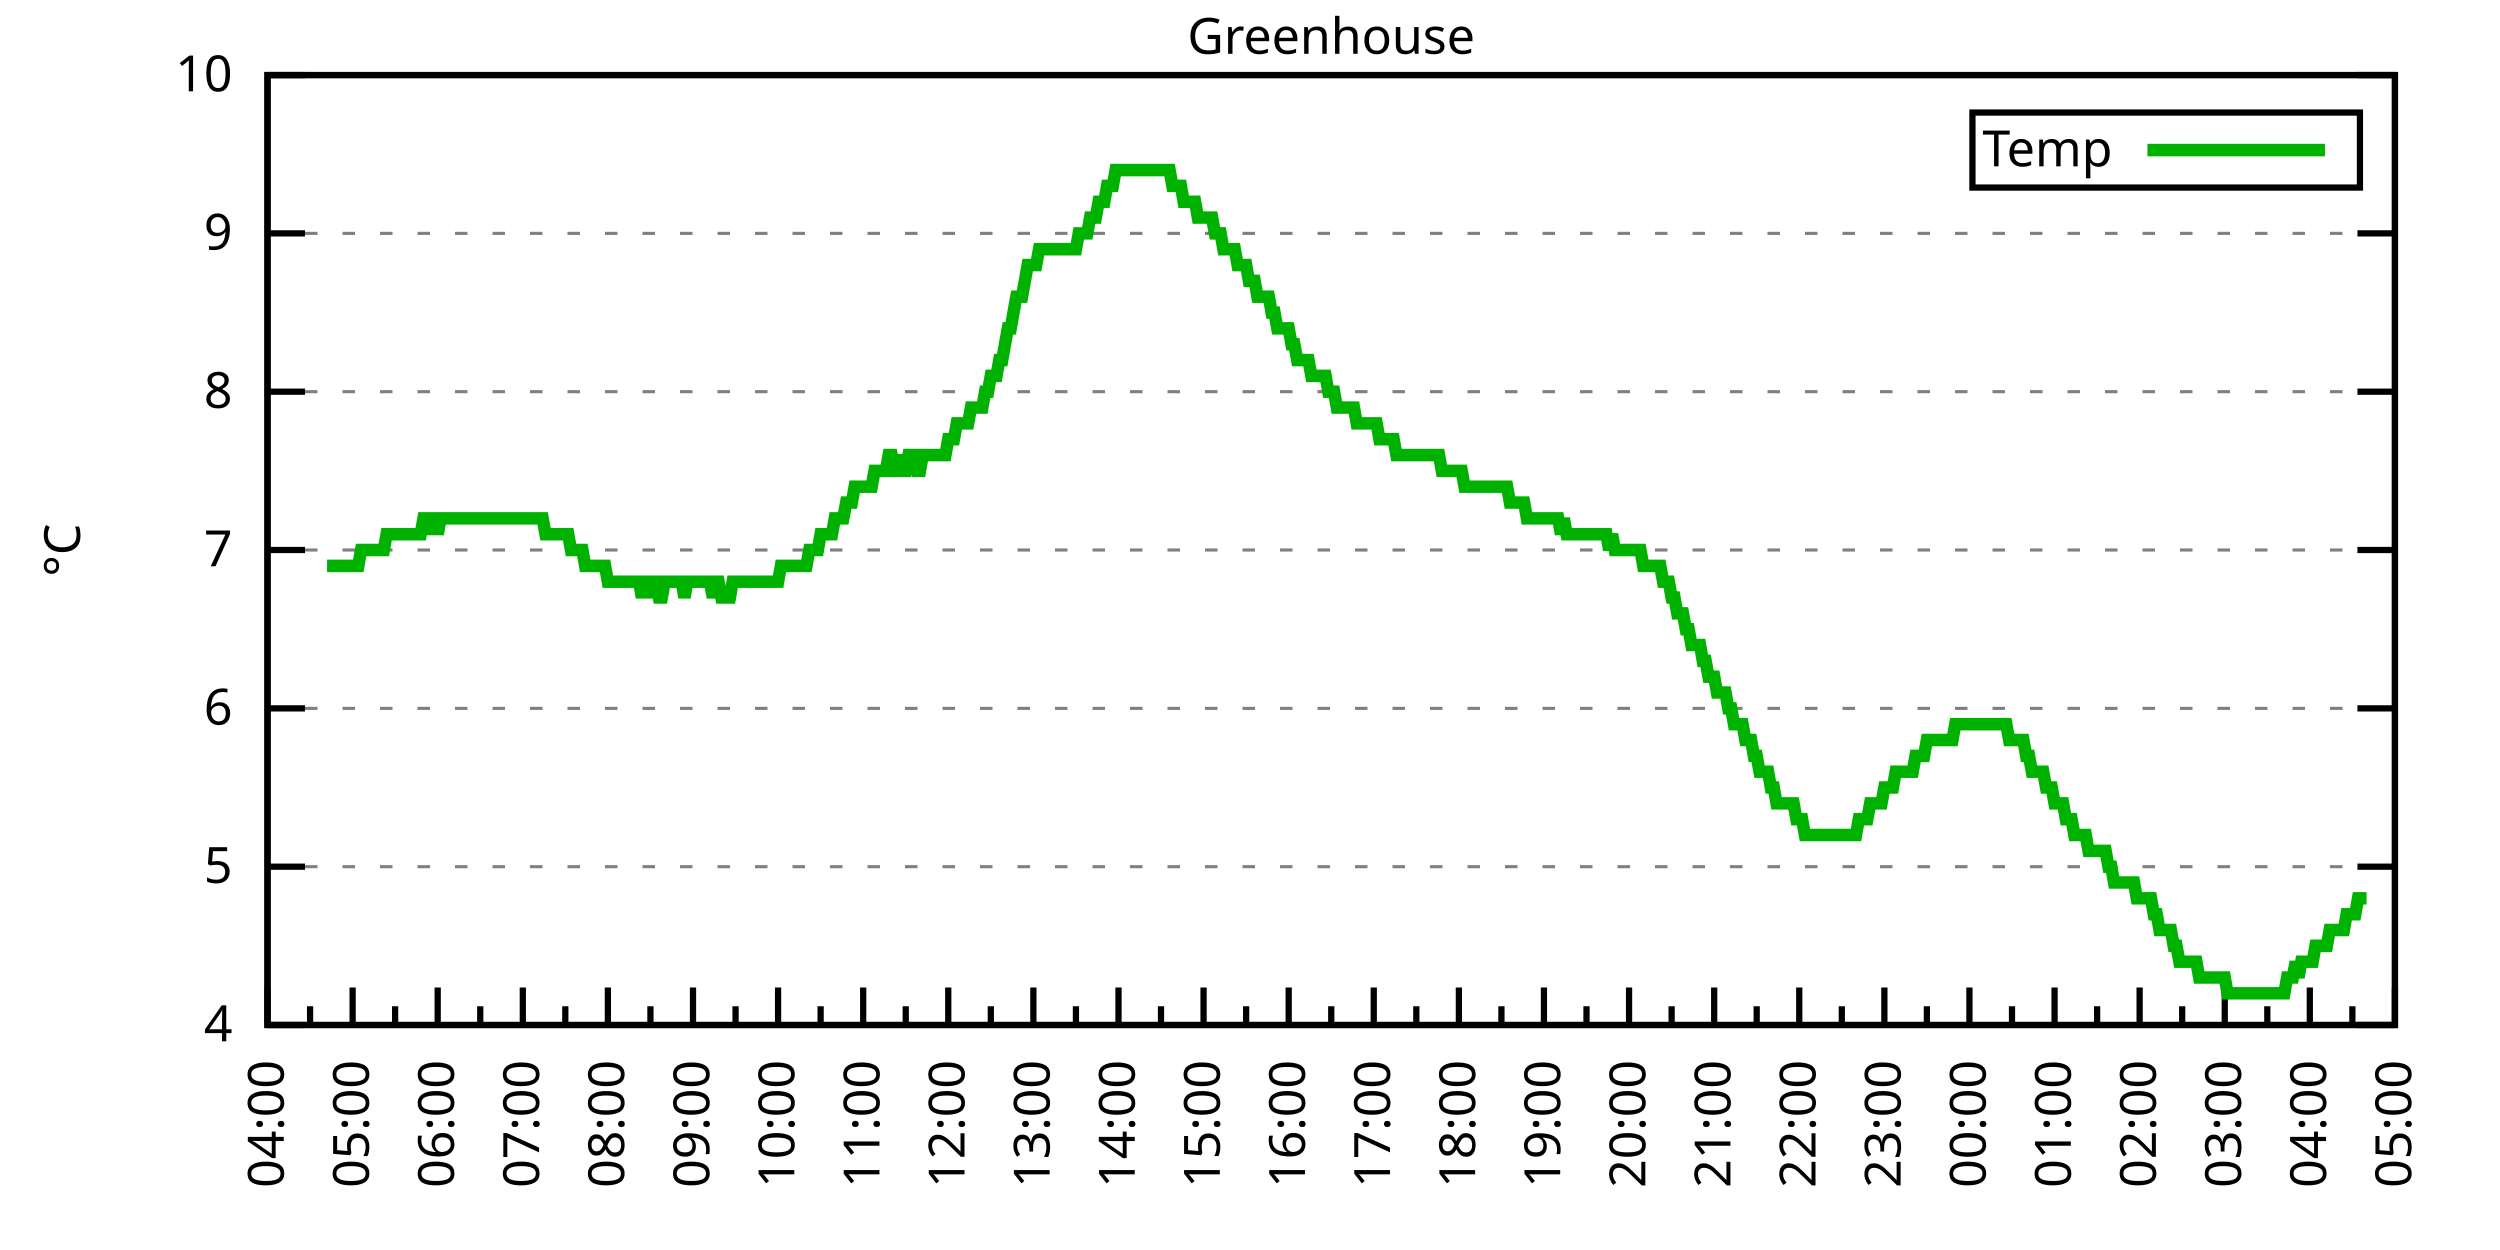
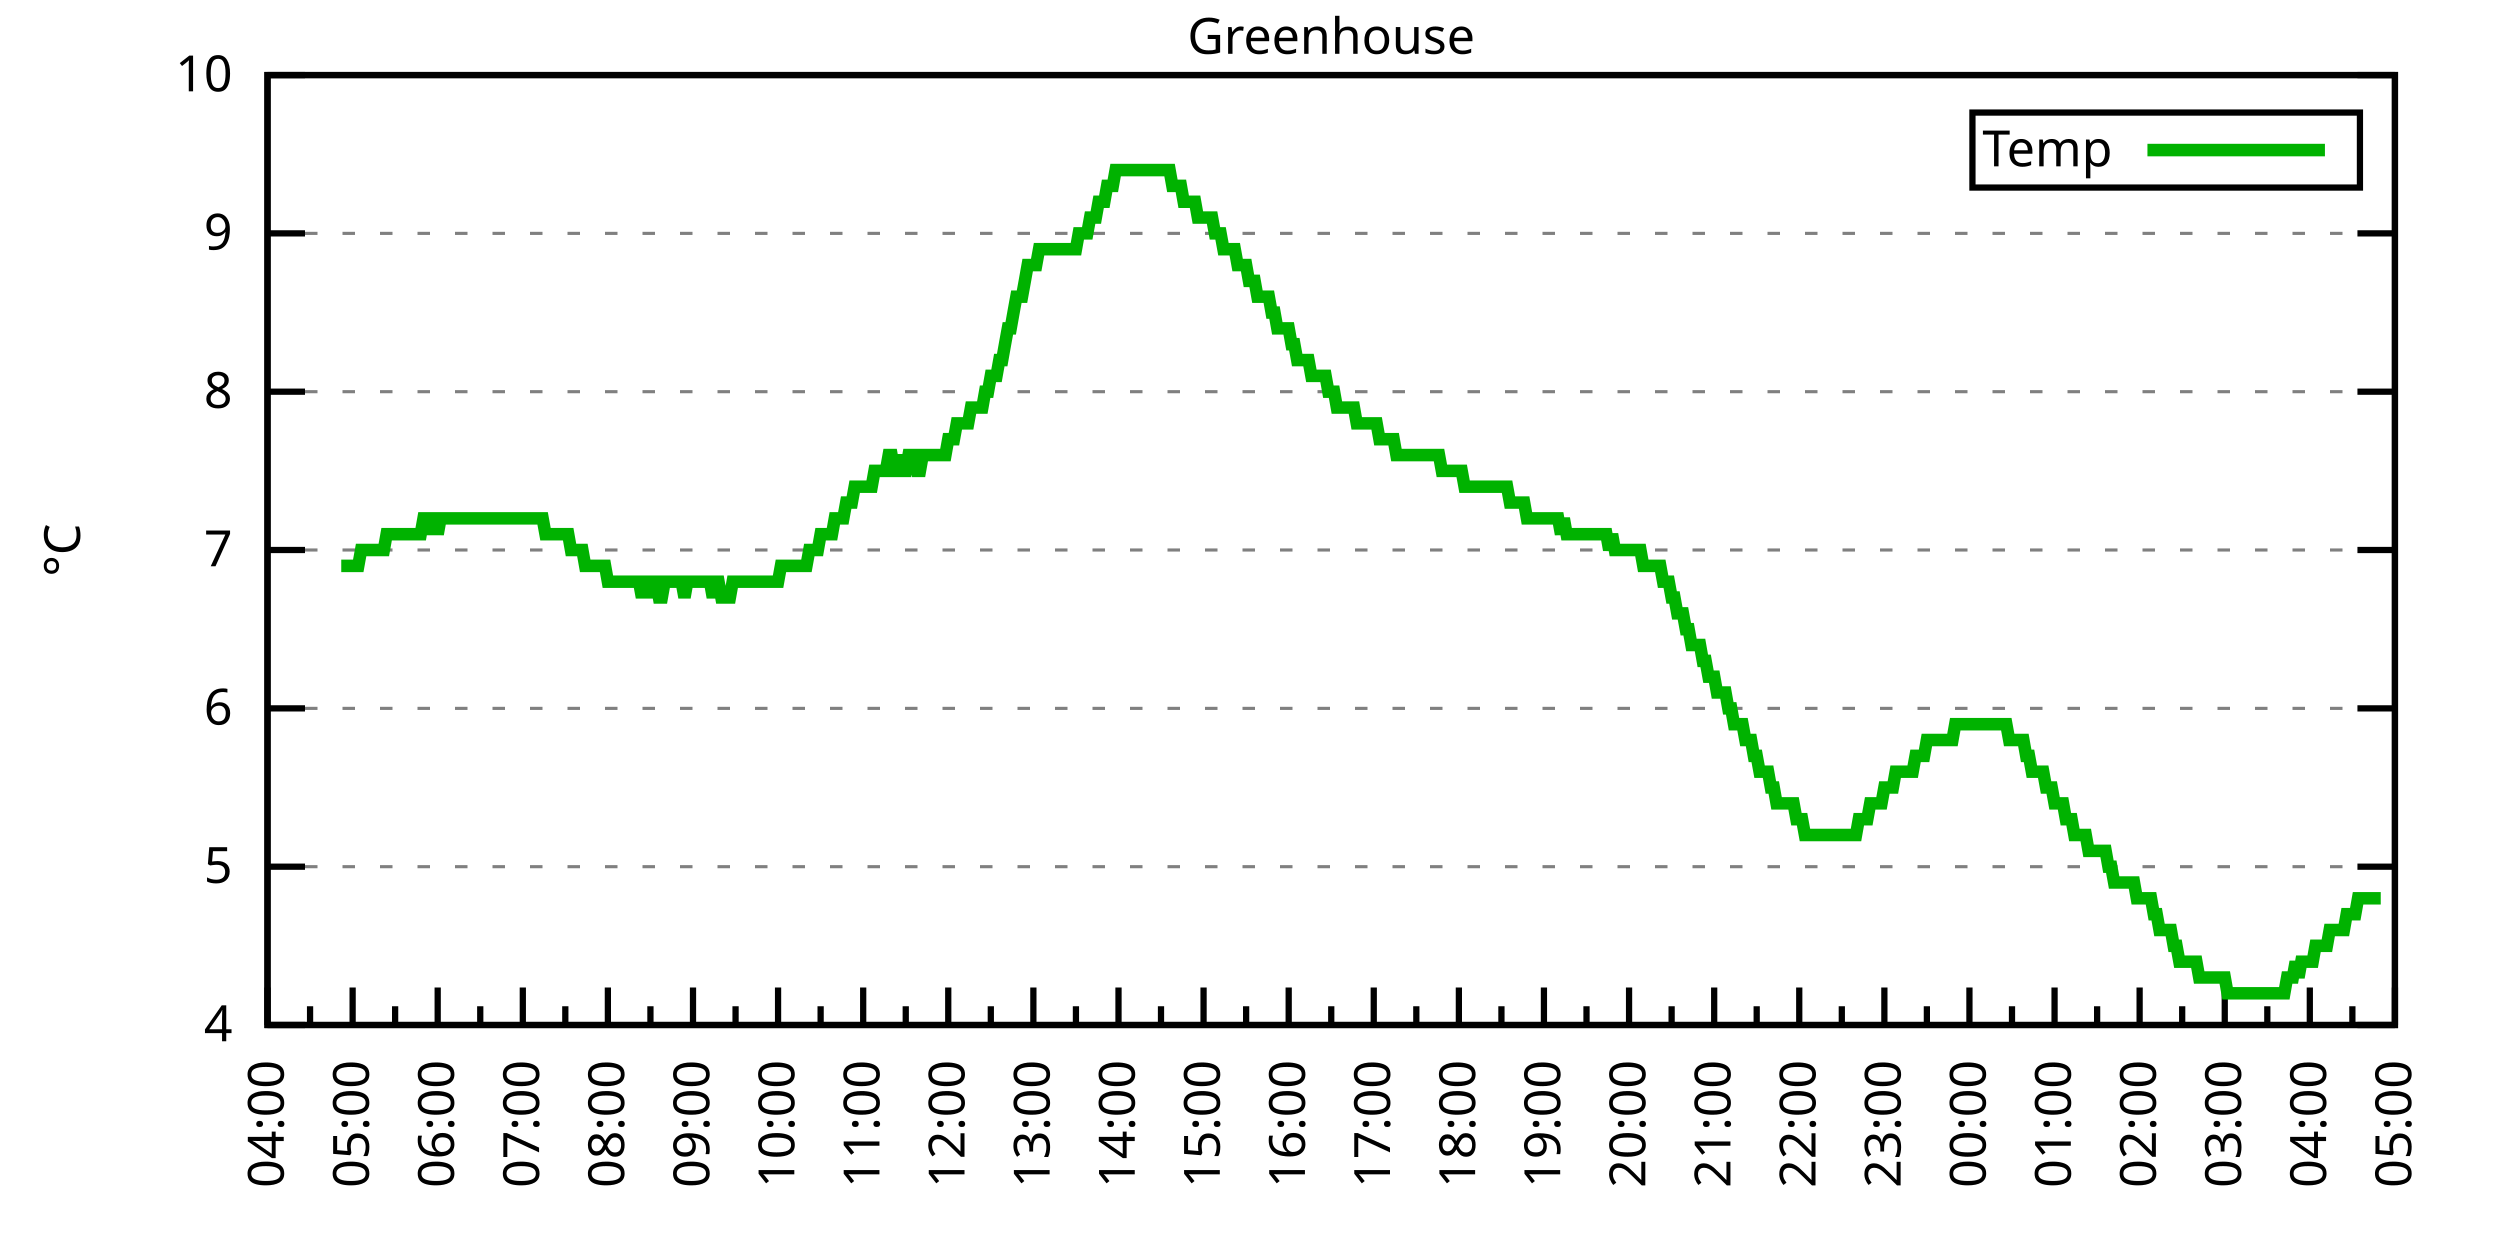
<svg xmlns="http://www.w3.org/2000/svg" xmlns:xlink="http://www.w3.org/1999/xlink" width="400" height="200" viewBox="0 0 400 200">
  <g id="gnuplot_canvas">
    <rect x="0" y="0" width="400" height="200" fill="none" />
    <defs>
      <circle id="gpDot" r="0.5" stroke-width="0.5" stroke="currentColor" />
      <path id="gpPt0" stroke-width="0.333" stroke="currentColor" d="M-1,0 h2 M0,-1 v2" />
      <path id="gpPt1" stroke-width="0.333" stroke="currentColor" d="M-1,-1 L1,1 M1,-1 L-1,1" />
      <path id="gpPt2" stroke-width="0.333" stroke="currentColor" d="M-1,0 L1,0 M0,-1 L0,1 M-1,-1 L1,1 M-1,1 L1,-1" />
      <rect id="gpPt3" stroke-width="0.333" stroke="currentColor" x="-1" y="-1" width="2" height="2" />
      <rect id="gpPt4" stroke-width="0.333" stroke="currentColor" fill="currentColor" x="-1" y="-1" width="2" height="2" />
      <circle id="gpPt5" stroke-width="0.333" stroke="currentColor" cx="0" cy="0" r="1" />
      <use xlink:href="#gpPt5" id="gpPt6" fill="currentColor" stroke="none" />
      <path id="gpPt7" stroke-width="0.333" stroke="currentColor" d="M0,-1.33 L-1.33,0.67 L1.33,0.67 z" />
      <use xlink:href="#gpPt7" id="gpPt8" fill="currentColor" stroke="none" />
      <use xlink:href="#gpPt7" id="gpPt9" stroke="currentColor" transform="rotate(180)" />
      <use xlink:href="#gpPt9" id="gpPt10" fill="currentColor" stroke="none" />
      <use xlink:href="#gpPt3" id="gpPt11" stroke="currentColor" transform="rotate(45)" />
      <use xlink:href="#gpPt11" id="gpPt12" fill="currentColor" stroke="none" />
      <path id="gpPt13" stroke-width="0.333" stroke="currentColor" d="M0,1.330 L1.265,0.411 L0.782,-1.067 L-0.782,-1.076 L-1.265,0.411 z" />
      <use xlink:href="#gpPt13" id="gpPt14" fill="currentColor" stroke="none" />
      <filter id="textbox" filterUnits="objectBoundingBox" x="0" y="0" height="1" width="1">
        <feFlood flood-color="white" flood-opacity="1" result="bgnd" />
        <feComposite in="SourceGraphic" in2="bgnd" operator="atop" />
      </filter>
      <filter id="greybox" filterUnits="objectBoundingBox" x="0" y="0" height="1" width="1">
        <feFlood flood-color="lightgrey" flood-opacity="1" result="grey" />
        <feComposite in="SourceGraphic" in2="grey" operator="atop" />
      </filter>
    </defs>
    <g fill="none" color="white" stroke="currentColor" stroke-width="1.00" stroke-linecap="butt" stroke-linejoin="miter">
</g>
    <g fill="none" color="black" stroke="currentColor" stroke-width="1.00" stroke-linecap="butt" stroke-linejoin="miter">
      <g stroke="none" shape-rendering="crispEdges">
        <polygon fill="rgb(255, 255, 255)" points="42.80,164.00 383.18,164.00 383.18,12.02 42.80,12.02 " />
      </g>
    </g>
    <g fill="none" color="black" stroke="currentColor" stroke-width="1.00" stroke-linecap="butt" stroke-linejoin="miter">
</g>
    <g fill="none" color="black" stroke="black" stroke-width="0.50" stroke-linecap="butt" stroke-linejoin="miter">
</g>
    <g fill="none" color="gray" stroke="currentColor" stroke-width="0.50" stroke-linecap="butt" stroke-linejoin="miter">
      <path stroke="gray" stroke-dasharray="2,4" class="gridline" d="M42.80,164.00 L383.19,164.00  " />
    </g>
    <g fill="none" color="gray" stroke="gray" stroke-width="1.00" stroke-linecap="butt" stroke-linejoin="miter">
</g>
    <g fill="none" color="black" stroke="currentColor" stroke-width="1.00" stroke-linecap="butt" stroke-linejoin="miter">
      <path stroke="black" d="M42.80,164.00 L48.80,164.00 M383.19,164.00 L377.19,164.00  " />
      <g transform="translate(37.20,166.60)" stroke="none" fill="black" font-family="Sans" font-size="8.00" text-anchor="end">
        <text>
          <tspan font-family="Sans"> 4</tspan>
        </text>
      </g>
    </g>
    <g fill="none" color="black" stroke="currentColor" stroke-width="1.00" stroke-linecap="butt" stroke-linejoin="miter">
</g>
    <g fill="none" color="black" stroke="black" stroke-width="0.50" stroke-linecap="butt" stroke-linejoin="miter">
</g>
    <g fill="none" color="gray" stroke="currentColor" stroke-width="0.50" stroke-linecap="butt" stroke-linejoin="miter">
      <path stroke="gray" stroke-dasharray="2,4" class="gridline" d="M42.80,138.67 L383.19,138.67  " />
    </g>
    <g fill="none" color="gray" stroke="gray" stroke-width="1.00" stroke-linecap="butt" stroke-linejoin="miter">
</g>
    <g fill="none" color="black" stroke="currentColor" stroke-width="1.00" stroke-linecap="butt" stroke-linejoin="miter">
      <path stroke="black" d="M42.80,138.67 L48.80,138.67 M383.19,138.67 L377.19,138.67  " />
      <g transform="translate(37.20,141.27)" stroke="none" fill="black" font-family="Sans" font-size="8.00" text-anchor="end">
        <text>
          <tspan font-family="Sans"> 5</tspan>
        </text>
      </g>
    </g>
    <g fill="none" color="black" stroke="currentColor" stroke-width="1.00" stroke-linecap="butt" stroke-linejoin="miter">
</g>
    <g fill="none" color="black" stroke="black" stroke-width="0.50" stroke-linecap="butt" stroke-linejoin="miter">
</g>
    <g fill="none" color="gray" stroke="currentColor" stroke-width="0.50" stroke-linecap="butt" stroke-linejoin="miter">
      <path stroke="gray" stroke-dasharray="2,4" class="gridline" d="M42.80,113.34 L383.19,113.34  " />
    </g>
    <g fill="none" color="gray" stroke="gray" stroke-width="1.00" stroke-linecap="butt" stroke-linejoin="miter">
</g>
    <g fill="none" color="black" stroke="currentColor" stroke-width="1.00" stroke-linecap="butt" stroke-linejoin="miter">
      <path stroke="black" d="M42.80,113.34 L48.80,113.34 M383.19,113.34 L377.19,113.34  " />
      <g transform="translate(37.20,115.94)" stroke="none" fill="black" font-family="Sans" font-size="8.00" text-anchor="end">
        <text>
          <tspan font-family="Sans"> 6</tspan>
        </text>
      </g>
    </g>
    <g fill="none" color="black" stroke="currentColor" stroke-width="1.00" stroke-linecap="butt" stroke-linejoin="miter">
</g>
    <g fill="none" color="black" stroke="black" stroke-width="0.50" stroke-linecap="butt" stroke-linejoin="miter">
</g>
    <g fill="none" color="gray" stroke="currentColor" stroke-width="0.50" stroke-linecap="butt" stroke-linejoin="miter">
      <path stroke="gray" stroke-dasharray="2,4" class="gridline" d="M42.80,88.00 L383.19,88.00  " />
    </g>
    <g fill="none" color="gray" stroke="gray" stroke-width="1.00" stroke-linecap="butt" stroke-linejoin="miter">
</g>
    <g fill="none" color="black" stroke="currentColor" stroke-width="1.00" stroke-linecap="butt" stroke-linejoin="miter">
      <path stroke="black" d="M42.80,88.00 L48.80,88.00 M383.19,88.00 L377.19,88.00  " />
      <g transform="translate(37.20,90.60)" stroke="none" fill="black" font-family="Sans" font-size="8.00" text-anchor="end">
        <text>
          <tspan font-family="Sans"> 7</tspan>
        </text>
      </g>
    </g>
    <g fill="none" color="black" stroke="currentColor" stroke-width="1.00" stroke-linecap="butt" stroke-linejoin="miter">
</g>
    <g fill="none" color="black" stroke="black" stroke-width="0.50" stroke-linecap="butt" stroke-linejoin="miter">
</g>
    <g fill="none" color="gray" stroke="currentColor" stroke-width="0.50" stroke-linecap="butt" stroke-linejoin="miter">
      <path stroke="gray" stroke-dasharray="2,4" class="gridline" d="M42.80,62.67 L383.19,62.67  " />
    </g>
    <g fill="none" color="gray" stroke="gray" stroke-width="1.00" stroke-linecap="butt" stroke-linejoin="miter">
</g>
    <g fill="none" color="black" stroke="currentColor" stroke-width="1.00" stroke-linecap="butt" stroke-linejoin="miter">
      <path stroke="black" d="M42.80,62.67 L48.80,62.67 M383.19,62.67 L377.19,62.67  " />
      <g transform="translate(37.20,65.27)" stroke="none" fill="black" font-family="Sans" font-size="8.00" text-anchor="end">
        <text>
          <tspan font-family="Sans"> 8</tspan>
        </text>
      </g>
    </g>
    <g fill="none" color="black" stroke="currentColor" stroke-width="1.00" stroke-linecap="butt" stroke-linejoin="miter">
</g>
    <g fill="none" color="black" stroke="black" stroke-width="0.50" stroke-linecap="butt" stroke-linejoin="miter">
</g>
    <g fill="none" color="gray" stroke="currentColor" stroke-width="0.50" stroke-linecap="butt" stroke-linejoin="miter">
      <path stroke="gray" stroke-dasharray="2,4" class="gridline" d="M42.80,37.34 L383.19,37.34  " />
    </g>
    <g fill="none" color="gray" stroke="gray" stroke-width="1.00" stroke-linecap="butt" stroke-linejoin="miter">
</g>
    <g fill="none" color="black" stroke="currentColor" stroke-width="1.00" stroke-linecap="butt" stroke-linejoin="miter">
      <path stroke="black" d="M42.80,37.34 L48.80,37.34 M383.19,37.34 L377.19,37.34  " />
      <g transform="translate(37.20,39.94)" stroke="none" fill="black" font-family="Sans" font-size="8.00" text-anchor="end">
        <text>
          <tspan font-family="Sans"> 9</tspan>
        </text>
      </g>
    </g>
    <g fill="none" color="black" stroke="currentColor" stroke-width="1.00" stroke-linecap="butt" stroke-linejoin="miter">
</g>
    <g fill="none" color="black" stroke="black" stroke-width="0.50" stroke-linecap="butt" stroke-linejoin="miter">
</g>
    <g fill="none" color="gray" stroke="currentColor" stroke-width="0.50" stroke-linecap="butt" stroke-linejoin="miter">
      <path stroke="gray" stroke-dasharray="2,4" class="gridline" d="M42.80,12.01 L383.19,12.01  " />
    </g>
    <g fill="none" color="gray" stroke="gray" stroke-width="1.00" stroke-linecap="butt" stroke-linejoin="miter">
</g>
    <g fill="none" color="black" stroke="currentColor" stroke-width="1.00" stroke-linecap="butt" stroke-linejoin="miter">
      <path stroke="black" d="M42.80,12.01 L48.80,12.01 M383.19,12.01 L377.19,12.01  " />
      <g transform="translate(37.20,14.61)" stroke="none" fill="black" font-family="Sans" font-size="8.00" text-anchor="end">
        <text>
          <tspan font-family="Sans"> 10</tspan>
        </text>
      </g>
    </g>
    <g fill="none" color="black" stroke="currentColor" stroke-width="1.00" stroke-linecap="butt" stroke-linejoin="miter">
      <path stroke="black" d="M42.80,164.00 L42.80,158.00  " />
      <g transform="translate(45.40,169.60) rotate(270)" stroke="none" fill="black" font-family="Sans" font-size="8.00" text-anchor="end">
        <text>
          <tspan font-family="Sans">04:00</tspan>
        </text>
      </g>
    </g>
    <g fill="none" color="black" stroke="currentColor" stroke-width="1.00" stroke-linecap="butt" stroke-linejoin="miter">
      <path stroke="black" d="M49.61,164.00 L49.61,161.00 M56.42,164.00 L56.42,158.00  " />
      <g transform="translate(59.02,169.60) rotate(270)" stroke="none" fill="black" font-family="Sans" font-size="8.00" text-anchor="end">
        <text>
          <tspan font-family="Sans">05:00</tspan>
        </text>
      </g>
    </g>
    <g fill="none" color="black" stroke="currentColor" stroke-width="1.00" stroke-linecap="butt" stroke-linejoin="miter">
      <path stroke="black" d="M63.22,164.00 L63.22,161.00 M70.03,164.00 L70.03,158.00  " />
      <g transform="translate(72.63,169.60) rotate(270)" stroke="none" fill="black" font-family="Sans" font-size="8.00" text-anchor="end">
        <text>
          <tspan font-family="Sans">06:00</tspan>
        </text>
      </g>
    </g>
    <g fill="none" color="black" stroke="currentColor" stroke-width="1.00" stroke-linecap="butt" stroke-linejoin="miter">
      <path stroke="black" d="M76.84,164.00 L76.84,161.00 M83.65,164.00 L83.65,158.00  " />
      <g transform="translate(86.25,169.60) rotate(270)" stroke="none" fill="black" font-family="Sans" font-size="8.00" text-anchor="end">
        <text>
          <tspan font-family="Sans">07:00</tspan>
        </text>
      </g>
    </g>
    <g fill="none" color="black" stroke="currentColor" stroke-width="1.00" stroke-linecap="butt" stroke-linejoin="miter">
      <path stroke="black" d="M90.45,164.00 L90.45,161.00 M97.26,164.00 L97.26,158.00  " />
      <g transform="translate(99.86,169.60) rotate(270)" stroke="none" fill="black" font-family="Sans" font-size="8.00" text-anchor="end">
        <text>
          <tspan font-family="Sans">08:00</tspan>
        </text>
      </g>
    </g>
    <g fill="none" color="black" stroke="currentColor" stroke-width="1.00" stroke-linecap="butt" stroke-linejoin="miter">
      <path stroke="black" d="M104.07,164.00 L104.07,161.00 M110.88,164.00 L110.88,158.00  " />
      <g transform="translate(113.48,169.60) rotate(270)" stroke="none" fill="black" font-family="Sans" font-size="8.00" text-anchor="end">
        <text>
          <tspan font-family="Sans">09:00</tspan>
        </text>
      </g>
    </g>
    <g fill="none" color="black" stroke="currentColor" stroke-width="1.00" stroke-linecap="butt" stroke-linejoin="miter">
      <path stroke="black" d="M117.69,164.00 L117.69,161.00 M124.49,164.00 L124.49,158.00  " />
      <g transform="translate(127.09,169.60) rotate(270)" stroke="none" fill="black" font-family="Sans" font-size="8.00" text-anchor="end">
        <text>
          <tspan font-family="Sans">10:00</tspan>
        </text>
      </g>
    </g>
    <g fill="none" color="black" stroke="currentColor" stroke-width="1.00" stroke-linecap="butt" stroke-linejoin="miter">
      <path stroke="black" d="M131.30,164.00 L131.30,161.00 M138.11,164.00 L138.11,158.00  " />
      <g transform="translate(140.71,169.60) rotate(270)" stroke="none" fill="black" font-family="Sans" font-size="8.00" text-anchor="end">
        <text>
          <tspan font-family="Sans">11:00</tspan>
        </text>
      </g>
    </g>
    <g fill="none" color="black" stroke="currentColor" stroke-width="1.00" stroke-linecap="butt" stroke-linejoin="miter">
      <path stroke="black" d="M144.92,164.00 L144.92,161.00 M151.72,164.00 L151.72,158.00  " />
      <g transform="translate(154.32,169.60) rotate(270)" stroke="none" fill="black" font-family="Sans" font-size="8.00" text-anchor="end">
        <text>
          <tspan font-family="Sans">12:00</tspan>
        </text>
      </g>
    </g>
    <g fill="none" color="black" stroke="currentColor" stroke-width="1.00" stroke-linecap="butt" stroke-linejoin="miter">
      <path stroke="black" d="M158.53,164.00 L158.53,161.00 M165.34,164.00 L165.34,158.00  " />
      <g transform="translate(167.94,169.60) rotate(270)" stroke="none" fill="black" font-family="Sans" font-size="8.00" text-anchor="end">
        <text>
          <tspan font-family="Sans">13:00</tspan>
        </text>
      </g>
    </g>
    <g fill="none" color="black" stroke="currentColor" stroke-width="1.00" stroke-linecap="butt" stroke-linejoin="miter">
      <path stroke="black" d="M172.15,164.00 L172.15,161.00 M178.96,164.00 L178.96,158.00  " />
      <g transform="translate(181.56,169.60) rotate(270)" stroke="none" fill="black" font-family="Sans" font-size="8.00" text-anchor="end">
        <text>
          <tspan font-family="Sans">14:00</tspan>
        </text>
      </g>
    </g>
    <g fill="none" color="black" stroke="currentColor" stroke-width="1.00" stroke-linecap="butt" stroke-linejoin="miter">
      <path stroke="black" d="M185.76,164.00 L185.76,161.00 M192.57,164.00 L192.57,158.00  " />
      <g transform="translate(195.17,169.60) rotate(270)" stroke="none" fill="black" font-family="Sans" font-size="8.00" text-anchor="end">
        <text>
          <tspan font-family="Sans">15:00</tspan>
        </text>
      </g>
    </g>
    <g fill="none" color="black" stroke="currentColor" stroke-width="1.00" stroke-linecap="butt" stroke-linejoin="miter">
      <path stroke="black" d="M199.38,164.00 L199.38,161.00 M206.19,164.00 L206.19,158.00  " />
      <g transform="translate(208.79,169.60) rotate(270)" stroke="none" fill="black" font-family="Sans" font-size="8.00" text-anchor="end">
        <text>
          <tspan font-family="Sans">16:00</tspan>
        </text>
      </g>
    </g>
    <g fill="none" color="black" stroke="currentColor" stroke-width="1.00" stroke-linecap="butt" stroke-linejoin="miter">
      <path stroke="black" d="M213.00,164.00 L213.00,161.00 M219.80,164.00 L219.80,158.00  " />
      <g transform="translate(222.40,169.60) rotate(270)" stroke="none" fill="black" font-family="Sans" font-size="8.00" text-anchor="end">
        <text>
          <tspan font-family="Sans">17:00</tspan>
        </text>
      </g>
    </g>
    <g fill="none" color="black" stroke="currentColor" stroke-width="1.00" stroke-linecap="butt" stroke-linejoin="miter">
      <path stroke="black" d="M226.61,164.00 L226.61,161.00 M233.42,164.00 L233.42,158.00  " />
      <g transform="translate(236.02,169.60) rotate(270)" stroke="none" fill="black" font-family="Sans" font-size="8.00" text-anchor="end">
        <text>
          <tspan font-family="Sans">18:00</tspan>
        </text>
      </g>
    </g>
    <g fill="none" color="black" stroke="currentColor" stroke-width="1.00" stroke-linecap="butt" stroke-linejoin="miter">
      <path stroke="black" d="M240.23,164.00 L240.23,161.00 M247.03,164.00 L247.03,158.00  " />
      <g transform="translate(249.63,169.60) rotate(270)" stroke="none" fill="black" font-family="Sans" font-size="8.00" text-anchor="end">
        <text>
          <tspan font-family="Sans">19:00</tspan>
        </text>
      </g>
    </g>
    <g fill="none" color="black" stroke="currentColor" stroke-width="1.00" stroke-linecap="butt" stroke-linejoin="miter">
      <path stroke="black" d="M253.84,164.00 L253.84,161.00 M260.65,164.00 L260.65,158.00  " />
      <g transform="translate(263.25,169.60) rotate(270)" stroke="none" fill="black" font-family="Sans" font-size="8.00" text-anchor="end">
        <text>
          <tspan font-family="Sans">20:00</tspan>
        </text>
      </g>
    </g>
    <g fill="none" color="black" stroke="currentColor" stroke-width="1.00" stroke-linecap="butt" stroke-linejoin="miter">
      <path stroke="black" d="M267.46,164.00 L267.46,161.00 M274.27,164.00 L274.27,158.00  " />
      <g transform="translate(276.87,169.60) rotate(270)" stroke="none" fill="black" font-family="Sans" font-size="8.00" text-anchor="end">
        <text>
          <tspan font-family="Sans">21:00</tspan>
        </text>
      </g>
    </g>
    <g fill="none" color="black" stroke="currentColor" stroke-width="1.00" stroke-linecap="butt" stroke-linejoin="miter">
      <path stroke="black" d="M281.07,164.00 L281.07,161.00 M287.88,164.00 L287.88,158.00  " />
      <g transform="translate(290.48,169.60) rotate(270)" stroke="none" fill="black" font-family="Sans" font-size="8.00" text-anchor="end">
        <text>
          <tspan font-family="Sans">22:00</tspan>
        </text>
      </g>
    </g>
    <g fill="none" color="black" stroke="currentColor" stroke-width="1.00" stroke-linecap="butt" stroke-linejoin="miter">
      <path stroke="black" d="M294.69,164.00 L294.69,161.00 M301.50,164.00 L301.50,158.00  " />
      <g transform="translate(304.10,169.60) rotate(270)" stroke="none" fill="black" font-family="Sans" font-size="8.00" text-anchor="end">
        <text>
          <tspan font-family="Sans">23:00</tspan>
        </text>
      </g>
    </g>
    <g fill="none" color="black" stroke="currentColor" stroke-width="1.00" stroke-linecap="butt" stroke-linejoin="miter">
      <path stroke="black" d="M308.30,164.00 L308.30,161.00 M315.11,164.00 L315.11,158.00  " />
      <g transform="translate(317.71,169.60) rotate(270)" stroke="none" fill="black" font-family="Sans" font-size="8.00" text-anchor="end">
        <text>
          <tspan font-family="Sans">00:00</tspan>
        </text>
      </g>
    </g>
    <g fill="none" color="black" stroke="currentColor" stroke-width="1.00" stroke-linecap="butt" stroke-linejoin="miter">
      <path stroke="black" d="M321.92,164.00 L321.92,161.00 M328.73,164.00 L328.73,158.00  " />
      <g transform="translate(331.33,169.60) rotate(270)" stroke="none" fill="black" font-family="Sans" font-size="8.00" text-anchor="end">
        <text>
          <tspan font-family="Sans">01:00</tspan>
        </text>
      </g>
    </g>
    <g fill="none" color="black" stroke="currentColor" stroke-width="1.00" stroke-linecap="butt" stroke-linejoin="miter">
      <path stroke="black" d="M335.54,164.00 L335.54,161.00 M342.34,164.00 L342.34,158.00  " />
      <g transform="translate(344.94,169.60) rotate(270)" stroke="none" fill="black" font-family="Sans" font-size="8.00" text-anchor="end">
        <text>
          <tspan font-family="Sans">02:00</tspan>
        </text>
      </g>
    </g>
    <g fill="none" color="black" stroke="currentColor" stroke-width="1.00" stroke-linecap="butt" stroke-linejoin="miter">
      <path stroke="black" d="M349.15,164.00 L349.15,161.00 M355.96,164.00 L355.96,158.00  " />
      <g transform="translate(358.56,169.60) rotate(270)" stroke="none" fill="black" font-family="Sans" font-size="8.00" text-anchor="end">
        <text>
          <tspan font-family="Sans">03:00</tspan>
        </text>
      </g>
    </g>
    <g fill="none" color="black" stroke="currentColor" stroke-width="1.00" stroke-linecap="butt" stroke-linejoin="miter">
      <path stroke="black" d="M362.77,164.00 L362.77,161.00 M369.57,164.00 L369.57,158.00  " />
      <g transform="translate(372.17,169.60) rotate(270)" stroke="none" fill="black" font-family="Sans" font-size="8.00" text-anchor="end">
        <text>
          <tspan font-family="Sans">04:00</tspan>
        </text>
      </g>
    </g>
    <g fill="none" color="black" stroke="currentColor" stroke-width="1.00" stroke-linecap="butt" stroke-linejoin="miter">
      <path stroke="black" d="M376.38,164.00 L376.38,161.00 M383.19,164.00 L383.19,158.00  " />
      <g transform="translate(385.79,169.60) rotate(270)" stroke="none" fill="black" font-family="Sans" font-size="8.00" text-anchor="end">
        <text>
          <tspan font-family="Sans">05:00</tspan>
        </text>
      </g>
    </g>
    <g fill="none" color="black" stroke="currentColor" stroke-width="1.00" stroke-linecap="butt" stroke-linejoin="miter">
</g>
    <g fill="none" color="black" stroke="currentColor" stroke-width="1.00" stroke-linecap="butt" stroke-linejoin="miter">
      <path stroke="black" d="M42.80,12.01 L42.80,164.00 L383.19,164.00 L383.19,12.01 L42.80,12.01 Z  " />
    </g>
    <g fill="none" color="black" stroke="currentColor" stroke-width="1.00" stroke-linecap="butt" stroke-linejoin="miter">
      <g transform="translate(12.80,88.01) rotate(270)" stroke="none" fill="black" font-family="Sans" font-size="8.00" text-anchor="middle">
        <text>
          <tspan font-family="Sans">°C</tspan>
        </text>
      </g>
    </g>
    <g fill="none" color="black" stroke="currentColor" stroke-width="1.00" stroke-linecap="butt" stroke-linejoin="miter">
</g>
    <g fill="none" color="black" stroke="currentColor" stroke-width="1.00" stroke-linecap="butt" stroke-linejoin="miter">
      <path stroke="black" d="M315.59,30.01 L315.59,18.01 L377.59,18.01 L377.59,30.01 L315.59,30.01 Z  " />
    </g>
    <g id="Greenhouse_plot_1">
      <g fill="none" color="white" stroke="black" stroke-width="2.00" stroke-linecap="butt" stroke-linejoin="miter">
</g>
      <g fill="none" color="black" stroke="currentColor" stroke-width="2.00" stroke-linecap="butt" stroke-linejoin="miter">
        <g transform="translate(337.99,26.61)" stroke="none" fill="black" font-family="Sans" font-size="8.00" text-anchor="end">
          <text>
            <tspan font-family="Sans">Temp</tspan>
          </text>
        </g>
      </g>
      <g fill="none" color="black" stroke="currentColor" stroke-width="2.00" stroke-linecap="butt" stroke-linejoin="miter">
-         <path stroke="rgb(  0, 178,   0)" d="M343.59,24.01 L371.99,24.01 M52.33,90.54 L52.78,90.54 L53.24,90.54 L53.69,90.54 L54.15,90.54 L54.60,90.54   L55.05,90.54 L55.51,90.54 L55.96,90.54 L56.42,90.54 L56.87,90.54 L57.32,90.54 L57.78,88.00 L58.23,88.00   L58.68,88.00 L59.14,88.00 L59.59,88.00 L60.05,88.00 L60.50,88.00 L60.95,88.00 L61.41,88.00 L61.86,85.47   L62.32,85.47 L62.77,85.47 L63.22,85.47 L63.68,85.47 L64.13,85.47 L64.58,85.47 L65.04,85.47 L65.49,85.47   L65.95,85.47 L66.40,85.47 L66.85,85.47 L67.31,85.47 L67.76,82.94 L68.22,82.94 L68.67,85.47 L69.12,82.94   L69.58,82.94 L70.03,85.47 L70.49,82.94 L70.94,82.94 L71.39,82.94 L71.85,82.94 L72.30,82.94 L72.75,82.94   L73.21,82.94 L73.66,82.94 L74.12,82.94 L74.57,82.94 L75.02,82.94 L75.48,82.94 L75.93,82.94 L76.39,82.94   L76.84,82.94 L77.29,82.94 L77.75,82.94 L78.20,82.94 L78.65,82.94 L79.11,82.94 L79.56,82.94 L80.02,82.94   L80.47,82.94 L80.92,82.94 L81.38,82.94 L81.83,82.94 L82.29,82.94 L82.74,82.94 L83.19,82.94 L83.65,82.94   L84.10,82.94 L84.55,82.94 L85.01,82.94 L85.46,82.94 L85.92,82.94 L86.37,82.94 L86.82,82.94 L87.28,85.47   L87.73,85.47 L88.19,85.47 L88.64,85.47 L89.09,85.47 L89.55,85.47 L90.00,85.47 L90.45,85.47 L90.91,85.47   L91.36,88.00 L91.82,88.00 L92.27,88.00 L92.72,88.00 L93.18,88.00 L93.63,90.54 L94.09,90.54 L94.54,90.54   L94.99,90.54 L95.45,90.54 L95.90,90.54 L96.35,90.54 L96.81,90.54 L97.26,93.07 L97.72,93.07 L98.17,93.07   L98.62,93.07 L99.08,93.07 L99.53,93.07 L99.99,93.07 L100.44,93.07 L100.89,93.07 L101.35,93.07 L101.80,93.07   L102.25,93.07 L102.71,95.60 L103.16,93.07 L103.62,93.07 L104.07,95.60 L104.52,93.07 L104.98,93.07 L105.43,95.60   L105.89,95.60 L106.34,93.07 L106.79,93.07 L107.25,93.07 L107.70,93.07 L108.15,93.07 L108.61,93.07 L109.06,93.07   L109.52,95.60 L109.97,93.07 L110.42,93.07 L110.88,93.07 L111.33,93.07 L111.79,93.07 L112.24,93.07 L112.69,93.07   L113.15,93.07 L113.60,93.07 L114.05,95.60 L114.51,93.07 L114.96,93.07 L115.42,95.60 L115.87,95.60 L116.32,95.60   L116.78,95.60 L117.23,93.07 L117.69,93.07 L118.14,93.07 L118.59,93.07 L119.05,93.07 L119.50,93.07 L119.96,93.07   L120.41,93.07 L120.86,93.07 L121.32,93.07 L121.77,93.07 L122.22,93.07 L122.68,93.07 L123.13,93.07 L123.59,93.07   L124.04,93.07 L124.49,93.07 L124.95,90.54 L125.40,90.54 L125.86,90.54 L126.31,90.54 L126.76,90.54 L127.22,90.54   L127.67,90.54 L128.12,90.54 L128.58,90.54 L129.03,90.54 L129.49,88.00 L129.94,88.00 L130.39,88.00 L130.85,88.00   L131.30,85.47 L131.76,85.47 L132.21,85.47 L132.66,85.47 L133.12,85.47 L133.57,82.94 L134.02,82.94 L134.48,82.94   L134.93,82.94 L135.39,80.41 L135.84,80.41 L136.29,80.41 L136.75,77.87 L137.20,77.87 L137.66,77.87 L138.11,77.87   L138.56,77.87 L139.02,77.87 L139.47,77.87 L139.92,75.34 L140.38,75.34 L140.83,75.34 L141.29,75.34 L141.74,75.34   L142.19,72.81 L142.65,72.81 L143.10,75.34 L143.56,75.34 L144.01,72.81 L144.46,75.34 L144.92,75.34 L145.37,72.81   L145.82,72.81 L146.28,72.81 L146.73,75.34 L147.19,75.34 L147.64,72.81 L148.09,72.81 L148.55,72.81 L149.00,72.81   L149.46,72.81 L149.91,72.81 L150.36,72.81 L150.82,72.81 L151.27,72.81 L151.72,70.27 L152.18,70.27 L152.63,70.27   L153.09,67.74 L153.54,67.74 L153.99,67.74 L154.45,67.74 L154.90,67.74 L155.36,65.21 L155.81,65.21 L156.26,65.21   L156.72,65.21 L157.17,65.21 L157.62,62.67 L158.08,62.67 L158.53,60.14 L158.99,60.14 L159.44,60.14 L159.89,57.61   L160.35,57.61 L160.80,55.07 L161.26,52.54 L161.71,52.54 L162.16,50.01 L162.62,47.47 L163.07,47.47 L163.52,47.47   L163.98,44.94 L164.43,42.41 L164.89,42.41 L165.34,42.41 L165.79,42.41 L166.25,39.87 L166.70,39.87 L167.16,39.87   L167.61,39.87 L168.06,39.87 L168.52,39.87 L168.97,39.87 L169.43,39.87 L169.88,39.87 L170.33,39.87 L170.79,39.87   L171.24,39.87 L171.69,39.87 L172.15,39.87 L172.60,37.34 L173.06,37.34 L173.51,37.34 L173.96,37.34 L174.42,34.81   L174.87,34.81 L175.33,34.81 L175.78,32.28 L176.23,32.28 L176.69,32.28 L177.14,29.74 L177.59,29.74 L178.05,29.74   L178.50,27.21 L178.96,27.21 L179.41,27.21 L179.86,27.21 L180.32,27.21 L180.77,27.21 L181.23,27.21 L181.68,27.21   L182.13,27.21 L182.59,27.21 L183.04,27.21 L183.49,27.21 L183.95,27.21 L184.40,27.21 L184.86,27.21 L185.31,27.21   L185.76,27.21 L186.22,27.21 L186.67,27.21 L187.13,27.21 L187.58,29.74 L188.03,29.74 L188.49,29.74 L188.94,29.74   L189.39,32.28 L189.85,32.28 L190.30,32.28 L190.76,32.28 L191.21,32.28 L191.66,34.81 L192.12,34.81 L192.57,34.81   L193.03,34.81 L193.48,34.81 L193.93,34.81 L194.39,37.34 L194.84,37.34 L195.29,37.34 L195.75,39.87 L196.20,39.87   L196.66,39.87 L197.11,39.87 L197.56,39.87 L198.02,42.41 L198.47,42.41 L198.93,42.41 L199.38,42.41 L199.83,44.94   L200.29,44.94 L200.74,44.94 L201.19,47.47 L201.65,47.47 L202.10,47.47 L202.56,47.47 L203.01,47.47 L203.46,50.01   L203.92,50.01 L204.37,52.54 L204.83,52.54 L205.28,52.54 L205.73,52.54 L206.19,52.54 L206.64,55.07 L207.09,55.07   L207.55,57.61 L208.00,57.61 L208.46,57.61 L208.91,57.61 L209.36,57.61 L209.82,60.14 L210.27,60.14 L210.73,60.14   L211.18,60.14 L211.63,60.14 L212.09,60.14 L212.54,62.67 L213.00,62.67 L213.45,62.67 L213.90,65.21 L214.36,65.21   L214.81,65.21 L215.26,65.21 L215.72,65.21 L216.17,65.21 L216.63,65.21 L217.08,67.74 L217.53,67.74 L217.99,67.74   L218.44,67.74 L218.90,67.74 L219.35,67.74 L219.80,67.74 L220.26,67.74 L220.71,70.27 L221.16,70.27 L221.62,70.27   L222.07,70.27 L222.53,70.27 L222.98,70.27 L223.43,72.81 L223.89,72.81 L224.34,72.81 L224.80,72.81 L225.25,72.81   L225.70,72.81 L226.16,72.81 L226.61,72.81 L227.06,72.81 L227.52,72.81 L227.97,72.81 L228.43,72.81 L228.88,72.81   L229.33,72.81 L229.79,72.81 L230.24,72.81 L230.70,75.34 L231.15,75.34 L231.60,75.34 L232.06,75.34 L232.51,75.34   L232.96,75.34 L233.42,75.34 L233.87,75.34 L234.33,77.87 L234.78,77.87 L235.23,77.87 L235.69,77.87 L236.14,77.87   L236.60,77.87 L237.05,77.87 L237.50,77.87 L237.96,77.87 L238.41,77.87 L238.86,77.87 L239.32,77.87 L239.77,77.87   L240.23,77.87 L240.68,77.87 L241.13,77.87 L241.59,80.41 L242.04,80.41 L242.50,80.41 L242.95,80.41 L243.40,80.41   L243.86,80.41 L244.31,82.94 L244.76,82.94 L245.22,82.94 L245.67,82.94 L246.13,82.94 L246.58,82.94 L247.03,82.94   L247.49,82.94 L247.94,82.94 L248.40,82.94 L248.85,82.94 L249.30,82.94 L249.76,85.47 L250.21,82.94 L250.66,85.47   L251.12,85.47 L251.57,85.47 L252.03,85.47 L252.48,85.47 L252.93,85.47 L253.39,85.47 L253.84,85.47 L254.30,85.47   L254.75,85.47 L255.20,85.47 L255.66,85.47 L256.11,85.47 L256.56,85.47 L257.02,85.47 L257.47,88.00 L257.93,85.47   L258.38,88.00 L258.83,88.00 L259.29,88.00 L259.74,88.00 L260.20,88.00 L260.65,88.00 L261.10,88.00 L261.56,88.00   L262.01,88.00 L262.47,88.00 L262.92,90.54 L263.37,90.54 L263.83,90.54 L264.28,90.54 L264.73,90.54 L265.19,90.54   L265.64,90.54 L266.10,93.07 L266.55,93.07 L267.00,93.07 L267.46,95.60 L267.91,95.60 L268.37,98.14 L268.82,98.14   L269.27,98.14 L269.73,100.67 L270.18,100.67 L270.63,103.20 L271.09,103.20 L271.54,103.20 L272.00,103.20 L272.45,105.74   L272.90,105.74 L273.36,108.27 L273.81,108.27 L274.27,108.27 L274.72,110.80 L275.17,110.80 L275.63,110.80 L276.08,110.80   L276.53,113.34 L276.99,113.34 L277.44,115.87 L277.90,115.87 L278.35,115.87 L278.80,115.87 L279.26,118.40 L279.71,118.40   L280.17,118.40 L280.62,120.94 L281.07,120.94 L281.53,123.47 L281.98,123.47 L282.43,123.47 L282.89,123.47 L283.34,126.00   L283.80,126.00 L284.25,128.54 L284.70,128.54 L285.16,128.54 L285.61,128.54 L286.07,128.54 L286.52,128.54 L286.97,128.54   L287.43,131.07 L287.88,131.07 L288.33,131.07 L288.79,133.60 L289.24,133.60 L289.70,133.60 L290.15,133.60 L290.60,133.60   L291.06,133.60 L291.51,133.60 L291.97,133.60 L292.42,133.60 L292.87,133.60 L293.33,133.60 L293.78,133.60 L294.23,133.60   L294.69,133.60 L295.14,133.60 L295.60,133.60 L296.05,133.60 L296.50,133.60 L296.96,133.60 L297.41,131.07 L297.87,131.07   L298.32,131.07 L298.77,131.07 L299.23,128.54 L299.68,128.54 L300.13,128.54 L300.59,128.54 L301.04,128.54 L301.50,126.00   L301.95,126.00 L302.40,126.00 L302.86,126.00 L303.31,123.47 L303.77,123.47 L304.22,123.47 L304.67,123.47 L305.13,123.47   L305.58,123.47 L306.03,123.47 L306.49,120.94 L306.94,120.94 L307.40,120.94 L307.85,120.94 L308.30,118.40 L308.76,118.40   L309.21,118.40 L309.67,118.40 L310.12,118.40 L310.57,118.40 L311.03,118.40 L311.48,118.40 L311.94,118.40 L312.39,118.40   L312.84,115.87 L313.30,115.87 L313.75,115.87 L314.20,115.87 L314.66,115.87 L315.11,115.87 L315.57,115.87 L316.02,115.87   L316.47,115.87 L316.93,115.87 L317.38,115.87 L317.84,115.87 L318.29,115.87 L318.74,115.87 L319.20,115.87 L319.65,115.87   L320.10,115.87 L320.56,115.87 L321.01,115.87 L321.47,118.40 L321.92,118.40 L322.37,118.40 L322.83,118.40 L323.28,118.40   L323.74,118.40 L324.19,120.94 L324.64,120.94 L325.10,123.47 L325.55,123.47 L326.00,123.47 L326.46,123.47 L326.91,123.47   L327.37,126.00 L327.82,126.00 L328.27,126.00 L328.73,128.54 L329.18,128.54 L329.64,128.54 L330.09,128.54 L330.54,131.07   L331.00,131.07 L331.45,131.07 L331.90,133.60 L332.36,133.60 L332.81,133.60 L333.27,133.60 L333.72,133.60 L334.17,136.14   L334.63,136.14 L335.08,136.14 L335.54,136.14 L335.99,136.14 L336.44,136.14 L336.90,136.14 L337.35,138.67 L337.80,138.67   L338.26,141.20 L338.71,141.20 L339.17,141.20 L339.62,141.20 L340.07,141.20 L340.53,141.20 L340.98,141.20 L341.44,141.20   L341.89,143.73 L342.34,143.73 L342.80,143.73 L343.25,143.73 L343.70,143.73 L344.16,143.73 L344.61,146.27 L345.07,146.27   L345.52,148.80 L345.97,148.80 L346.43,148.80 L346.88,148.80 L347.34,148.80 L347.79,151.33 L348.24,151.33 L348.70,153.87   L349.15,153.87 L349.60,153.87 L350.06,153.87 L350.51,153.87 L350.97,153.87 L351.42,153.87 L351.87,156.40 L352.33,156.40   L352.78,156.40 L353.24,156.40 L353.69,156.40 L354.14,156.40 L354.60,156.40 L355.05,156.40 L355.50,156.40 L355.96,156.40   L356.41,158.93 L356.87,158.93 L357.32,158.93 L357.77,158.93 L358.23,158.93 L358.68,158.93 L359.14,158.93 L359.59,158.93   L360.04,158.93 L360.50,158.93 L360.95,158.93 L361.41,158.93 L361.86,158.93 L362.31,158.93 L362.77,158.93 L363.22,158.93   L363.67,158.93 L364.13,158.93 L364.58,158.93 L365.04,158.93 L365.49,158.93 L365.94,156.40 L366.40,156.40 L366.85,156.40   L367.31,153.87 L367.76,156.40 L368.21,153.87 L368.67,153.87 L369.12,153.87 L369.57,153.87 L370.03,153.87 L370.48,151.33   L370.94,151.33 L371.39,151.33 L371.84,151.33 L372.30,151.33 L372.75,148.80 L373.21,148.80 L373.66,148.80 L374.11,148.80   L374.57,148.80 L375.02,148.80 L375.47,146.27 L375.93,146.27 L376.38,146.27 L376.84,146.27 L377.29,143.73 L377.74,143.73   L378.20,143.73 L378.65,143.73  " />
+         <path stroke="rgb(  0, 178,   0)" d="M343.59,24.01 L371.99,24.01 M54.60,90.54 L55.05,90.54 L55.51,90.54 L55.96,90.54 L56.42,90.54 L56.87,90.54   L57.32,90.54 L57.78,88.00 L58.23,88.00 L58.68,88.00 L59.14,88.00 L59.59,88.00 L60.05,88.00 L60.50,88.00   L60.95,88.00 L61.41,88.00 L61.86,85.47 L62.32,85.47 L62.77,85.47 L63.22,85.47 L63.68,85.47 L64.13,85.47   L64.58,85.47 L65.04,85.47 L65.49,85.47 L65.95,85.47 L66.40,85.47 L66.85,85.47 L67.31,85.47 L67.76,82.94   L68.22,82.94 L68.67,85.47 L69.12,82.94 L69.58,82.94 L70.03,85.47 L70.49,82.94 L70.94,82.94 L71.39,82.94   L71.85,82.94 L72.30,82.94 L72.75,82.94 L73.21,82.94 L73.66,82.94 L74.12,82.94 L74.57,82.94 L75.02,82.94   L75.48,82.94 L75.93,82.94 L76.39,82.94 L76.84,82.94 L77.29,82.94 L77.75,82.94 L78.20,82.94 L78.65,82.94   L79.11,82.94 L79.56,82.94 L80.02,82.94 L80.47,82.94 L80.92,82.94 L81.38,82.94 L81.83,82.94 L82.29,82.94   L82.74,82.94 L83.19,82.94 L83.65,82.94 L84.10,82.94 L84.55,82.94 L85.01,82.94 L85.46,82.94 L85.92,82.94   L86.37,82.94 L86.82,82.94 L87.28,85.47 L87.73,85.47 L88.19,85.47 L88.64,85.47 L89.09,85.47 L89.55,85.47   L90.00,85.47 L90.45,85.47 L90.91,85.47 L91.36,88.00 L91.82,88.00 L92.27,88.00 L92.72,88.00 L93.18,88.00   L93.63,90.54 L94.09,90.54 L94.54,90.54 L94.99,90.54 L95.45,90.54 L95.90,90.54 L96.35,90.54 L96.81,90.54   L97.26,93.07 L97.72,93.07 L98.17,93.07 L98.62,93.07 L99.08,93.07 L99.53,93.07 L99.99,93.07 L100.44,93.07   L100.89,93.07 L101.35,93.07 L101.80,93.07 L102.25,93.07 L102.71,95.60 L103.16,93.07 L103.62,93.07 L104.07,95.60   L104.52,93.07 L104.98,93.07 L105.43,95.60 L105.89,95.60 L106.34,93.07 L106.79,93.07 L107.25,93.07 L107.70,93.07   L108.15,93.07 L108.61,93.07 L109.06,93.07 L109.52,95.60 L109.97,93.07 L110.42,93.07 L110.88,93.07 L111.33,93.07   L111.79,93.07 L112.24,93.07 L112.69,93.07 L113.15,93.07 L113.60,93.07 L114.05,95.60 L114.51,93.07 L114.96,93.07   L115.42,95.60 L115.87,95.60 L116.32,95.60 L116.78,95.60 L117.23,93.07 L117.69,93.07 L118.14,93.07 L118.59,93.07   L119.05,93.07 L119.50,93.07 L119.96,93.07 L120.41,93.07 L120.86,93.07 L121.32,93.07 L121.77,93.07 L122.22,93.07   L122.68,93.07 L123.13,93.07 L123.59,93.07 L124.04,93.07 L124.49,93.07 L124.95,90.54 L125.40,90.54 L125.86,90.54   L126.31,90.54 L126.76,90.54 L127.22,90.54 L127.67,90.54 L128.12,90.54 L128.58,90.54 L129.03,90.54 L129.49,88.00   L129.94,88.00 L130.39,88.00 L130.85,88.00 L131.30,85.47 L131.76,85.47 L132.21,85.47 L132.66,85.47 L133.12,85.47   L133.57,82.94 L134.02,82.94 L134.48,82.94 L134.93,82.94 L135.39,80.41 L135.84,80.41 L136.29,80.41 L136.75,77.87   L137.20,77.87 L137.66,77.87 L138.11,77.87 L138.56,77.87 L139.02,77.87 L139.47,77.87 L139.92,75.34 L140.38,75.34   L140.83,75.34 L141.29,75.34 L141.74,75.34 L142.19,72.81 L142.65,72.81 L143.10,75.34 L143.56,75.34 L144.01,72.81   L144.46,75.34 L144.92,75.34 L145.37,72.81 L145.82,72.81 L146.28,72.81 L146.73,75.34 L147.19,75.34 L147.64,72.81   L148.09,72.81 L148.55,72.81 L149.00,72.81 L149.46,72.81 L149.91,72.81 L150.36,72.81 L150.82,72.81 L151.27,72.81   L151.72,70.27 L152.18,70.27 L152.63,70.27 L153.09,67.74 L153.54,67.74 L153.99,67.74 L154.45,67.74 L154.90,67.74   L155.36,65.21 L155.81,65.21 L156.26,65.21 L156.72,65.21 L157.17,65.21 L157.62,62.67 L158.08,62.67 L158.53,60.14   L158.99,60.14 L159.44,60.14 L159.89,57.61 L160.35,57.61 L160.80,55.07 L161.26,52.54 L161.71,52.54 L162.16,50.01   L162.62,47.47 L163.07,47.47 L163.52,47.47 L163.98,44.94 L164.43,42.41 L164.89,42.41 L165.34,42.41 L165.79,42.41   L166.25,39.87 L166.70,39.87 L167.16,39.87 L167.61,39.87 L168.06,39.87 L168.52,39.87 L168.97,39.87 L169.43,39.87   L169.88,39.87 L170.33,39.87 L170.79,39.87 L171.24,39.87 L171.69,39.87 L172.15,39.87 L172.60,37.34 L173.06,37.34   L173.51,37.34 L173.96,37.34 L174.42,34.81 L174.87,34.81 L175.33,34.81 L175.78,32.28 L176.23,32.28 L176.69,32.28   L177.14,29.74 L177.59,29.74 L178.05,29.74 L178.50,27.21 L178.96,27.21 L179.41,27.21 L179.86,27.21 L180.32,27.21   L180.77,27.21 L181.23,27.21 L181.68,27.21 L182.13,27.21 L182.59,27.21 L183.04,27.21 L183.49,27.21 L183.95,27.21   L184.40,27.21 L184.86,27.21 L185.31,27.21 L185.76,27.21 L186.22,27.21 L186.67,27.21 L187.13,27.21 L187.58,29.74   L188.03,29.74 L188.49,29.74 L188.94,29.74 L189.39,32.28 L189.85,32.28 L190.30,32.28 L190.76,32.28 L191.21,32.28   L191.66,34.81 L192.12,34.81 L192.57,34.81 L193.03,34.81 L193.48,34.81 L193.93,34.81 L194.39,37.34 L194.84,37.34   L195.29,37.34 L195.75,39.87 L196.20,39.87 L196.66,39.87 L197.11,39.87 L197.56,39.87 L198.02,42.41 L198.47,42.41   L198.93,42.41 L199.38,42.41 L199.83,44.94 L200.29,44.94 L200.74,44.94 L201.19,47.47 L201.65,47.47 L202.10,47.47   L202.56,47.47 L203.01,47.47 L203.46,50.01 L203.92,50.01 L204.37,52.54 L204.83,52.54 L205.28,52.54 L205.73,52.54   L206.19,52.54 L206.64,55.07 L207.09,55.07 L207.55,57.61 L208.00,57.61 L208.46,57.61 L208.91,57.61 L209.36,57.61   L209.82,60.14 L210.27,60.14 L210.73,60.14 L211.18,60.14 L211.63,60.14 L212.09,60.14 L212.54,62.67 L213.00,62.67   L213.45,62.67 L213.90,65.21 L214.36,65.21 L214.81,65.21 L215.26,65.21 L215.72,65.21 L216.17,65.21 L216.63,65.21   L217.08,67.74 L217.53,67.74 L217.99,67.74 L218.44,67.74 L218.90,67.74 L219.35,67.74 L219.80,67.74 L220.26,67.74   L220.71,70.27 L221.16,70.27 L221.62,70.27 L222.07,70.27 L222.53,70.27 L222.98,70.27 L223.43,72.81 L223.89,72.81   L224.34,72.81 L224.80,72.81 L225.25,72.81 L225.70,72.81 L226.16,72.81 L226.61,72.81 L227.06,72.81 L227.52,72.81   L227.97,72.81 L228.43,72.81 L228.88,72.81 L229.33,72.81 L229.79,72.81 L230.24,72.81 L230.70,75.34 L231.15,75.34   L231.60,75.34 L232.06,75.34 L232.51,75.34 L232.96,75.34 L233.42,75.34 L233.87,75.34 L234.33,77.87 L234.78,77.87   L235.23,77.87 L235.69,77.87 L236.14,77.87 L236.60,77.87 L237.05,77.87 L237.50,77.87 L237.96,77.87 L238.41,77.87   L238.86,77.87 L239.32,77.87 L239.77,77.87 L240.23,77.87 L240.68,77.87 L241.13,77.87 L241.59,80.41 L242.04,80.41   L242.50,80.41 L242.95,80.41 L243.40,80.41 L243.86,80.41 L244.31,82.94 L244.76,82.94 L245.22,82.94 L245.67,82.94   L246.13,82.94 L246.58,82.94 L247.03,82.94 L247.49,82.94 L247.94,82.94 L248.40,82.94 L248.85,82.94 L249.30,82.94   L249.76,85.47 L250.21,82.94 L250.66,85.47 L251.12,85.47 L251.57,85.47 L252.03,85.47 L252.48,85.47 L252.93,85.47   L253.39,85.47 L253.84,85.47 L254.30,85.47 L254.75,85.47 L255.20,85.47 L255.66,85.47 L256.11,85.47 L256.56,85.47   L257.02,85.47 L257.47,88.00 L257.93,85.47 L258.38,88.00 L258.83,88.00 L259.29,88.00 L259.74,88.00 L260.20,88.00   L260.65,88.00 L261.10,88.00 L261.56,88.00 L262.01,88.00 L262.47,88.00 L262.92,90.54 L263.37,90.54 L263.83,90.54   L264.28,90.54 L264.73,90.54 L265.19,90.54 L265.64,90.54 L266.10,93.07 L266.55,93.07 L267.00,93.07 L267.46,95.60   L267.91,95.60 L268.37,98.14 L268.82,98.14 L269.27,98.14 L269.73,100.67 L270.18,100.67 L270.63,103.20 L271.09,103.20   L271.54,103.20 L272.00,103.20 L272.45,105.74 L272.90,105.74 L273.36,108.27 L273.81,108.27 L274.27,108.27 L274.72,110.80   L275.17,110.80 L275.63,110.80 L276.08,110.80 L276.53,113.34 L276.99,113.34 L277.44,115.87 L277.90,115.87 L278.35,115.87   L278.80,115.87 L279.26,118.40 L279.71,118.40 L280.17,118.40 L280.62,120.94 L281.07,120.94 L281.53,123.47 L281.98,123.47   L282.43,123.47 L282.89,123.47 L283.34,126.00 L283.80,126.00 L284.25,128.54 L284.70,128.54 L285.16,128.54 L285.61,128.54   L286.07,128.54 L286.52,128.54 L286.97,128.54 L287.43,131.07 L287.88,131.07 L288.33,131.07 L288.79,133.60 L289.24,133.60   L289.70,133.60 L290.15,133.60 L290.60,133.60 L291.06,133.60 L291.51,133.60 L291.97,133.60 L292.42,133.60 L292.87,133.60   L293.33,133.60 L293.78,133.60 L294.23,133.60 L294.69,133.60 L295.14,133.60 L295.60,133.60 L296.05,133.60 L296.50,133.60   L296.96,133.60 L297.41,131.07 L297.87,131.07 L298.32,131.07 L298.77,131.07 L299.23,128.54 L299.68,128.54 L300.13,128.54   L300.59,128.54 L301.04,128.54 L301.50,126.00 L301.95,126.00 L302.40,126.00 L302.86,126.00 L303.31,123.47 L303.77,123.47   L304.22,123.47 L304.67,123.47 L305.13,123.47 L305.58,123.47 L306.03,123.47 L306.49,120.94 L306.94,120.94 L307.40,120.94   L307.85,120.94 L308.30,118.40 L308.76,118.40 L309.21,118.40 L309.67,118.40 L310.12,118.40 L310.57,118.40 L311.03,118.40   L311.48,118.40 L311.94,118.40 L312.39,118.40 L312.84,115.87 L313.30,115.87 L313.75,115.87 L314.20,115.87 L314.66,115.87   L315.11,115.87 L315.57,115.87 L316.02,115.87 L316.47,115.87 L316.93,115.87 L317.38,115.87 L317.84,115.87 L318.29,115.87   L318.74,115.87 L319.20,115.87 L319.65,115.87 L320.10,115.87 L320.56,115.87 L321.01,115.87 L321.47,118.40 L321.92,118.40   L322.37,118.40 L322.83,118.40 L323.28,118.40 L323.74,118.40 L324.19,120.94 L324.64,120.94 L325.10,123.47 L325.55,123.47   L326.00,123.47 L326.46,123.47 L326.91,123.47 L327.37,126.00 L327.82,126.00 L328.27,126.00 L328.73,128.54 L329.18,128.54   L329.64,128.54 L330.09,128.54 L330.54,131.07 L331.00,131.07 L331.45,131.07 L331.90,133.60 L332.36,133.60 L332.81,133.60   L333.27,133.60 L333.72,133.60 L334.17,136.14 L334.63,136.14 L335.08,136.14 L335.54,136.14 L335.99,136.14 L336.44,136.14   L336.90,136.14 L337.35,138.67 L337.80,138.67 L338.26,141.20 L338.71,141.20 L339.17,141.20 L339.62,141.20 L340.07,141.20   L340.53,141.20 L340.98,141.20 L341.44,141.20 L341.89,143.73 L342.34,143.73 L342.80,143.73 L343.25,143.73 L343.70,143.73   L344.16,143.73 L344.61,146.27 L345.07,146.27 L345.52,148.80 L345.97,148.80 L346.43,148.80 L346.88,148.80 L347.34,148.80   L347.79,151.33 L348.24,151.33 L348.70,153.87 L349.15,153.87 L349.60,153.87 L350.06,153.87 L350.51,153.87 L350.97,153.87   L351.42,153.87 L351.87,156.40 L352.33,156.40 L352.78,156.40 L353.24,156.40 L353.69,156.40 L354.14,156.40 L354.60,156.40   L355.05,156.40 L355.50,156.40 L355.96,156.40 L356.41,158.93 L356.87,158.93 L357.32,158.93 L357.77,158.93 L358.23,158.93   L358.68,158.93 L359.14,158.93 L359.59,158.93 L360.04,158.93 L360.50,158.93 L360.95,158.93 L361.41,158.93 L361.86,158.93   L362.31,158.93 L362.77,158.93 L363.22,158.93 L363.67,158.93 L364.13,158.93 L364.58,158.93 L365.04,158.93 L365.49,158.93   L365.94,156.40 L366.40,156.40 L366.85,156.40 L367.31,153.87 L367.76,156.40 L368.21,153.87 L368.67,153.87 L369.12,153.87   L369.57,153.87 L370.03,153.87 L370.48,151.33 L370.94,151.33 L371.39,151.33 L371.84,151.33 L372.30,151.33 L372.75,148.80   L373.21,148.80 L373.66,148.80 L374.11,148.80 L374.57,148.80 L375.02,148.80 L375.47,146.27 L375.93,146.27 L376.38,146.27   L376.84,146.27 L377.29,143.73 L377.74,143.73 L378.20,143.73 L378.65,143.73 L379.11,143.73 L379.56,143.73 L380.01,143.73   L380.47,143.73 L380.92,143.73  " />
      </g>
    </g>
    <g fill="none" color="black" stroke="currentColor" stroke-width="2.00" stroke-linecap="butt" stroke-linejoin="miter">
</g>
    <g fill="none" color="black" stroke="black" stroke-width="1.00" stroke-linecap="butt" stroke-linejoin="miter">
</g>
    <g fill="none" color="black" stroke="currentColor" stroke-width="1.00" stroke-linecap="butt" stroke-linejoin="miter">
      <path stroke="black" d="M42.80,12.01 L42.80,164.00 L383.19,164.00 L383.19,12.01 L42.80,12.01 Z  " />
    </g>
    <g fill="none" color="black" stroke="currentColor" stroke-width="1.00" stroke-linecap="butt" stroke-linejoin="miter">
      <g transform="translate(212.99,8.61)" stroke="none" fill="black" font-family="Sans" font-size="8.00" text-anchor="middle">
        <text>
          <tspan font-family="Sans">Greenhouse</tspan>
        </text>
      </g>
    </g>
    <g fill="none" color="black" stroke="currentColor" stroke-width="1.00" stroke-linecap="butt" stroke-linejoin="miter">
</g>
  </g>
</svg>
